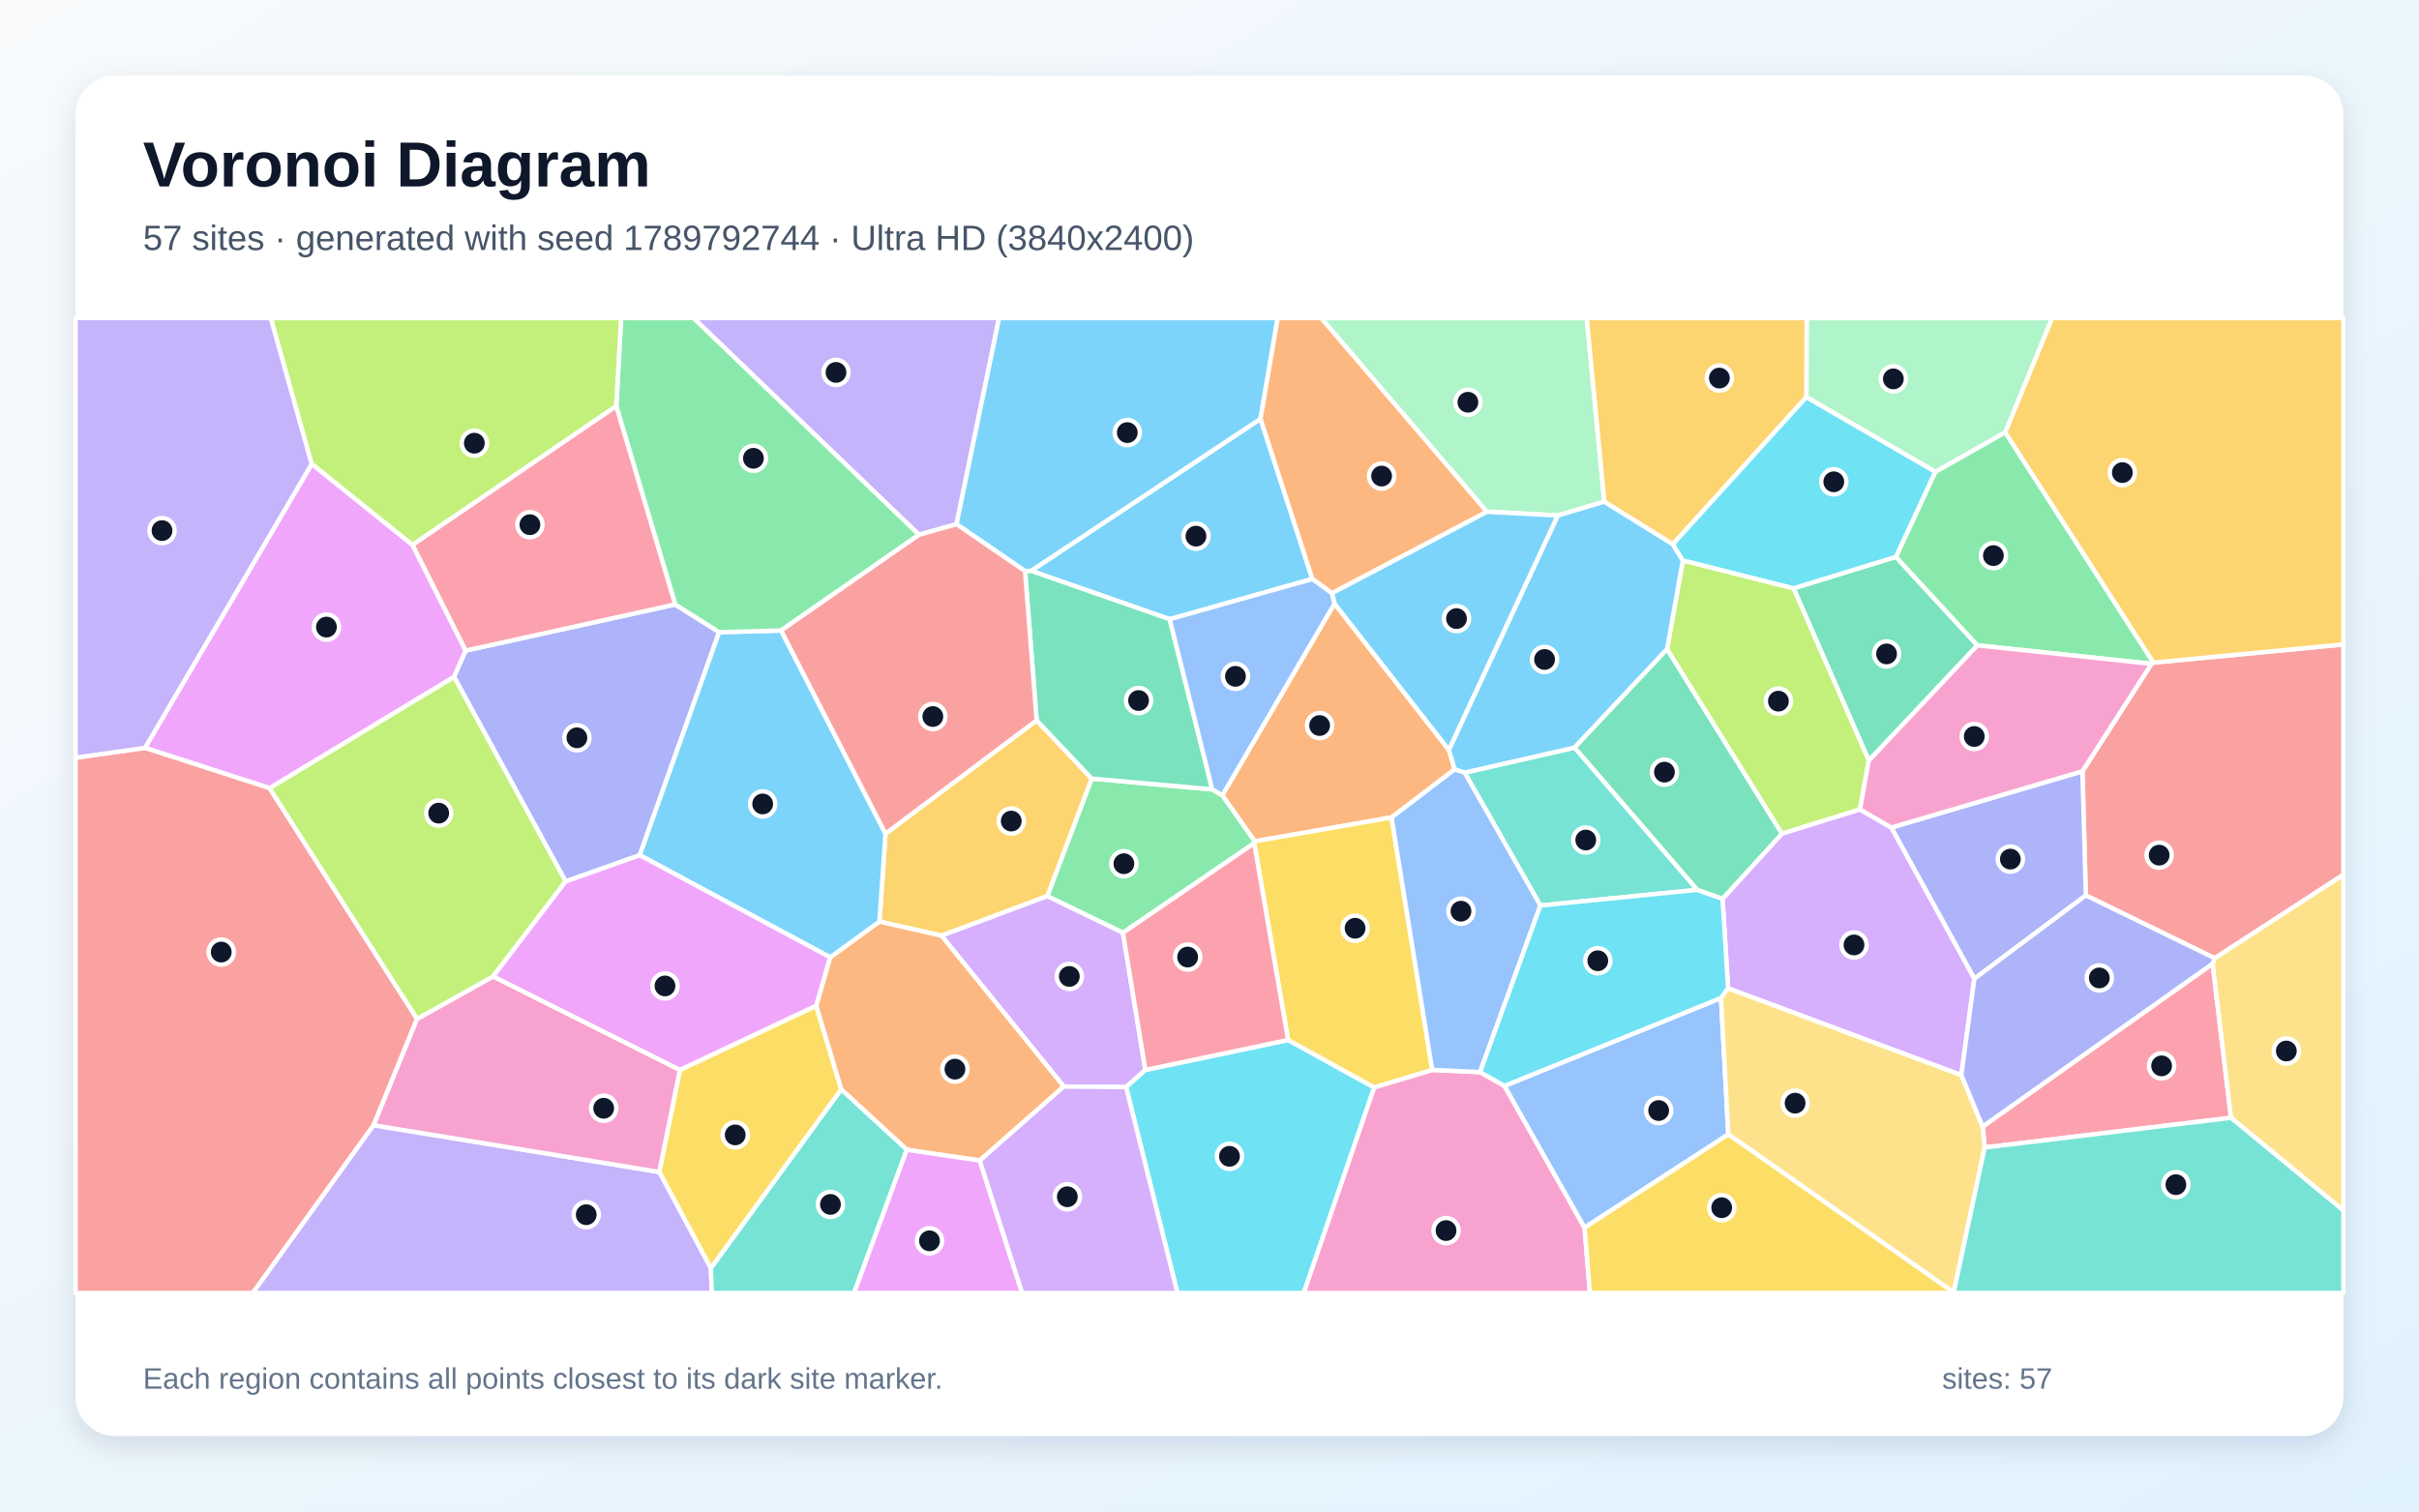
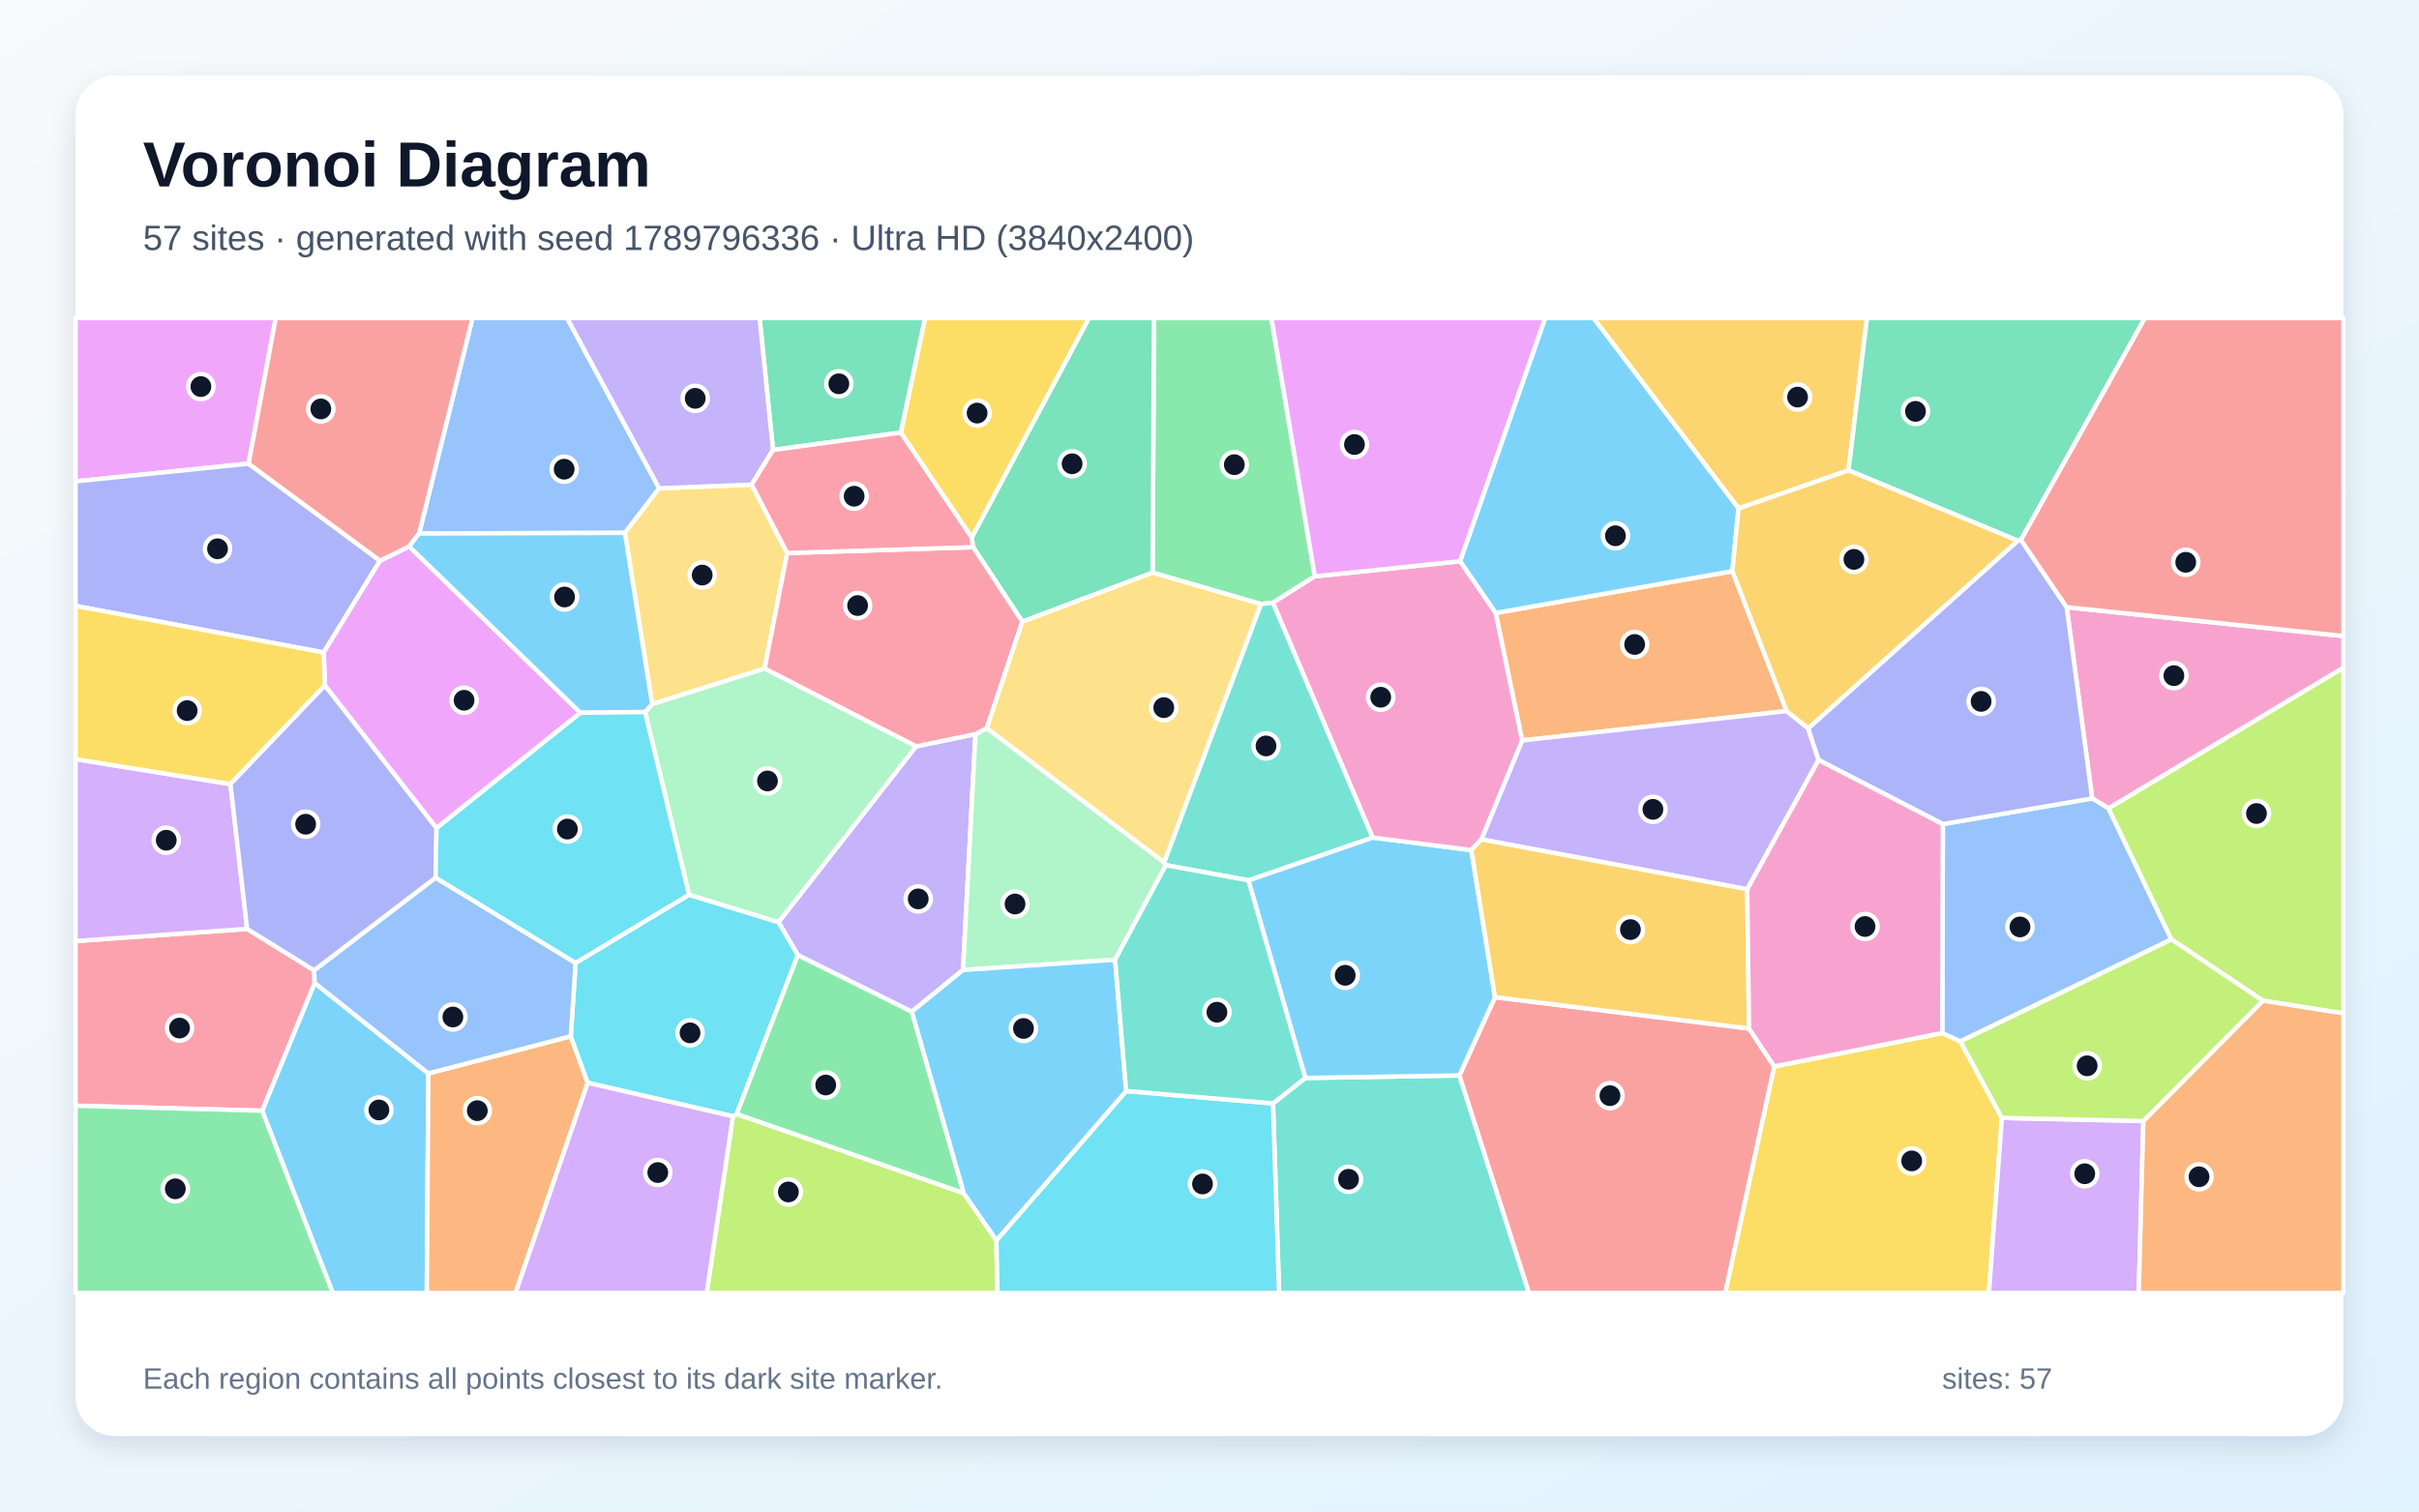
<svg xmlns="http://www.w3.org/2000/svg" width="3840" height="2400" viewBox="0 0 3840 2400" role="img" aria-labelledby="title description">
  <defs>
    <linearGradient id="background" x1="0" y1="0" x2="1" y2="1">
      <stop stop-color="#F8FAFC" />
      <stop offset="1" stop-color="#E0F2FE" />
    </linearGradient>
    <filter id="shadow" x="-5%" y="-5%" width="110%" height="110%">
      <feDropShadow dx="0" dy="15" stdDeviation="22" flood-color="#0F172A" flood-opacity=".12" />
    </filter>
  </defs>
  <rect width="3840" height="2400" fill="url(#background)" />
  <rect x="120" y="120" width="3600" height="2160" rx="63" fill="#FFFFFF" filter="url(#shadow)" />
  <g font-family="Arial, sans-serif">
    <text x="227" y="296" font-size="101" font-weight="700" fill="#0F172A">Voronoi Diagram</text>
-     <text x="227" y="397" font-size="56" fill="#475569">57 sites · generated with seed 1789792744 · Ultra HD (3840x2400)</text>
+     <text x="227" y="397" font-size="56" fill="#475569">57 sites · generated with seed 1789796336 · Ultra HD (3840x2400)</text>
  </g>
  <g stroke="#FFFFFF" stroke-width="7" stroke-linejoin="round">
-     <polygon points="2001.0,665.0 2083.3,919.3 1856.8,983.2 1636.8,906.4" fill="#38BDF8" fill-opacity="0.65" />
-     <polygon points="1518.4,832.3 1458.8,849.1 1100.8,505.0 1586.0,505.0" fill="#A78BFA" fill-opacity="0.65" />
-     <polygon points="2181.3,1726.5 2273.6,1698.8 2349.5,1702.3 2388.3,1724.2 2515.4,1949.2 2524.0,2053.0 2069.4,2053.0" fill="#F472B6" fill-opacity="0.65" />
-     <polygon points="2118.4,958.3 2300.1,1190.8 2309.2,1221.6 2209.0,1297.9 1991.8,1335.9 1940.3,1262.9" fill="#FB923C" fill-opacity="0.65" />
-     <polygon points="1128.4,2013.8 1046.5,1860.9 1079.3,1698.8 1295.7,1596.8 1335.5,1729.9" fill="#FACC15" fill-opacity="0.65" />
-     <polygon points="1991.0,1338.8 1782.6,1481.1 1662.4,1422.9 1733.0,1236.2 1924.4,1253.4 1940.3,1262.9 1991.8,1335.9" fill="#4ADE80" fill-opacity="0.65" />
-     <polygon points="2694.5,1412.9 2445.3,1437.8 2325.0,1226.8 2499.6,1187.0" fill="#2DD4BF" fill-opacity="0.65" />
-     <polygon points="2515.4,1949.2 2388.3,1724.2 2732.0,1584.6 2743.6,1801.2" fill="#60A5FA" fill-opacity="0.65" />
-     <polygon points="654.9,865.2 739.3,1033.0 720.8,1074.9 428.0,1251.5 230.1,1187.5 494.9,736.5" fill="#E879F9" fill-opacity="0.65" />
-     <polygon points="3009.6,884.2 3139.0,1024.7 2966.6,1207.7 2847.1,934.1" fill="#34D399" fill-opacity="0.65" />
-     <polygon points="120.0,1203.0 230.1,1187.5 428.0,1251.5 662.1,1617.8 593.1,1786.6 401.4,2053.0 120.0,2053.0" fill="#F87171" fill-opacity="0.65" />
-     <polygon points="1071.8,959.7 1141.6,1003.8 1015.5,1357.9 897.9,1399.6 720.8,1074.9 739.3,1033.0" fill="#818CF8" fill-opacity="0.65" />
-     <polygon points="1645.6,1143.8 1733.0,1236.2 1662.4,1422.9 1494.6,1485.7 1396.0,1463.3 1405.7,1323.7" fill="#FBBF24" fill-opacity="0.65" />
-     <polygon points="2646.3,1030.9 2671.4,889.8 2847.1,934.1 2966.6,1207.7 2952.6,1285.3 2828.6,1323.8" fill="#A3E635" fill-opacity="0.65" />
-     <polygon points="1818.2,1698.9 1787.6,1726.1 1688.7,1725.2 1494.6,1485.7 1662.4,1422.9 1782.6,1481.1" fill="#C084FC" fill-opacity="0.65" />
-     <polygon points="3150.6,1822.0 3147.3,1788.8 3512.4,1530.1 3541.6,1774.8" fill="#FB7185" fill-opacity="0.65" />
-     <polygon points="1787.6,1726.1 1818.2,1698.9 2044.8,1651.3 2181.3,1726.5 2069.4,2053.0 1869.1,2053.0" fill="#22D3EE" fill-opacity="0.65" />
-     <polygon points="2546.8,796.5 2473.1,818.5 2360.2,812.5 2097.2,505.0 2518.8,505.0" fill="#86EFAC" fill-opacity="0.65" />
-     <polygon points="3101.4,2052.2 2743.6,1801.2 2732.0,1584.6 2743.2,1569.0 3113.5,1706.9 3147.3,1788.8 3150.6,1822.0" fill="#FCD34D" fill-opacity="0.65" />
-     <polygon points="2114.1,941.8 2360.2,812.5 2473.1,818.5 2300.1,1190.8 2118.4,958.3" fill="#38BDF8" fill-opacity="0.65" />
-     <polygon points="2473.1,818.5 2546.8,796.5 2655.6,864.1 2671.4,889.8 2646.3,1030.9 2499.6,1187.0 2325.0,1226.8 2309.2,1221.6 2300.1,1190.8" fill="#38BDF8" fill-opacity="0.65" />
-     <polygon points="593.1,1786.6 1046.5,1860.9 1128.4,2013.8 1130.0,2053.0 401.4,2053.0" fill="#A78BFA" fill-opacity="0.65" />
-     <polygon points="593.1,1786.6 662.1,1617.8 782.8,1550.3 1079.3,1698.8 1046.5,1860.9" fill="#F472B6" fill-opacity="0.65" />
-     <polygon points="1555.3,1842.7 1439.5,1825.6 1335.5,1729.9 1295.7,1596.8 1317.8,1520.0 1396.0,1463.3 1494.6,1485.7 1688.7,1725.2" fill="#FB923C" fill-opacity="0.65" />
-     <polygon points="2044.8,1651.3 1991.0,1338.8 1991.8,1335.9 2209.0,1297.9 2273.6,1698.8 2181.3,1726.5" fill="#FACC15" fill-opacity="0.65" />
-     <polygon points="3072.1,749.2 3183.1,686.3 3418.5,1052.1 3415.3,1054.0 3139.0,1024.7 3009.6,884.2" fill="#4ADE80" fill-opacity="0.65" />
-     <polygon points="1128.4,2013.8 1335.5,1729.9 1439.5,1825.6 1355.8,2053.0 1130.0,2053.0" fill="#2DD4BF" fill-opacity="0.65" />
-     <polygon points="2325.0,1226.8 2445.3,1437.8 2349.5,1702.3 2273.6,1698.8 2209.0,1297.9 2309.2,1221.6" fill="#60A5FA" fill-opacity="0.65" />
-     <polygon points="1439.5,1825.6 1555.3,1842.7 1622.6,2053.0 1355.8,2053.0" fill="#E879F9" fill-opacity="0.65" />
-     <polygon points="1924.4,1253.4 1733.0,1236.2 1645.6,1143.8 1627.2,906.8 1636.8,906.4 1856.8,983.2" fill="#34D399" fill-opacity="0.65" />
-     <polygon points="3515.8,1521.5 3311.1,1421.7 3305.7,1224.6 3415.3,1054.0 3418.5,1052.1 3720.0,1023.2 3720.0,1388.9" fill="#F87171" fill-opacity="0.65" />
-     <polygon points="3305.7,1224.6 3311.1,1421.7 3134.1,1554.1 3002.3,1314.0" fill="#818CF8" fill-opacity="0.65" />
-     <polygon points="3418.5,1052.1 3183.1,686.3 3257.4,505.0 3720.0,505.0 3720.0,1023.2" fill="#FBBF24" fill-opacity="0.65" />
-     <polygon points="782.8,1550.3 662.1,1617.8 428.0,1251.5 720.8,1074.9 897.9,1399.6" fill="#A3E635" fill-opacity="0.65" />
-     <polygon points="3002.3,1314.0 3134.1,1554.1 3113.5,1706.9 2743.2,1569.0 2734.4,1427.0 2828.6,1323.8 2952.6,1285.3" fill="#C084FC" fill-opacity="0.65" />
-     <polygon points="2044.8,1651.3 1818.2,1698.9 1782.6,1481.1 1991.0,1338.8" fill="#FB7185" fill-opacity="0.65" />
-     <polygon points="2734.4,1427.0 2743.2,1569.0 2732.0,1584.6 2388.3,1724.2 2349.5,1702.3 2445.3,1437.8 2694.5,1412.9" fill="#22D3EE" fill-opacity="0.65" />
-     <polygon points="3183.1,686.3 3072.1,749.2 2867.4,630.6 2868.0,505.0 3257.4,505.0" fill="#86EFAC" fill-opacity="0.65" />
-     <polygon points="3541.6,1774.8 3512.4,1530.1 3515.8,1521.5 3720.0,1388.9 3720.0,1922.0" fill="#FCD34D" fill-opacity="0.65" />
-     <polygon points="2001.0,665.0 1636.8,906.4 1627.2,906.8 1518.4,832.3 1586.0,505.0 2028.3,505.0" fill="#38BDF8" fill-opacity="0.65" />
-     <polygon points="1239.9,1001.1 1405.7,1323.7 1396.0,1463.3 1317.8,1520.0 1015.5,1357.9 1141.6,1003.8" fill="#38BDF8" fill-opacity="0.65" />
-     <polygon points="494.9,736.5 230.1,1187.5 120.0,1203.0 120.0,505.0 430.0,505.0" fill="#A78BFA" fill-opacity="0.65" />
-     <polygon points="3305.7,1224.6 3002.3,1314.0 2952.6,1285.3 2966.6,1207.7 3139.0,1024.7 3415.3,1054.0" fill="#F472B6" fill-opacity="0.65" />
-     <polygon points="2360.2,812.5 2114.1,941.8 2083.3,919.3 2001.0,665.0 2028.3,505.0 2097.2,505.0" fill="#FB923C" fill-opacity="0.65" />
-     <polygon points="2515.4,1949.2 2743.6,1801.2 3101.4,2052.2 3101.4,2053.0 2524.0,2053.0" fill="#FACC15" fill-opacity="0.65" />
-     <polygon points="1239.9,1001.1 1141.6,1003.8 1071.8,959.7 978.3,644.9 985.9,505.0 1100.8,505.0 1458.8,849.1" fill="#4ADE80" fill-opacity="0.65" />
-     <polygon points="3101.4,2052.2 3150.6,1822.0 3541.6,1774.8 3720.0,1922.0 3720.0,2053.0 3101.4,2053.0" fill="#2DD4BF" fill-opacity="0.65" />
-     <polygon points="2114.1,941.8 2118.4,958.3 1940.3,1262.9 1924.4,1253.4 1856.8,983.2 2083.3,919.3" fill="#60A5FA" fill-opacity="0.65" />
-     <polygon points="782.8,1550.3 897.9,1399.6 1015.5,1357.9 1317.8,1520.0 1295.7,1596.8 1079.3,1698.8" fill="#E879F9" fill-opacity="0.65" />
-     <polygon points="2646.3,1030.9 2828.6,1323.8 2734.4,1427.0 2694.5,1412.9 2499.6,1187.0" fill="#34D399" fill-opacity="0.65" />
-     <polygon points="1627.2,906.8 1645.6,1143.8 1405.7,1323.7 1239.9,1001.1 1458.8,849.1 1518.4,832.3" fill="#F87171" fill-opacity="0.65" />
-     <polygon points="3134.1,1554.1 3311.1,1421.7 3515.8,1521.5 3512.4,1530.1 3147.3,1788.8 3113.5,1706.9" fill="#818CF8" fill-opacity="0.65" />
-     <polygon points="2867.4,630.6 2655.6,864.1 2546.8,796.5 2518.8,505.0 2868.0,505.0" fill="#FBBF24" fill-opacity="0.65" />
-     <polygon points="978.3,644.9 654.9,865.2 494.9,736.5 430.0,505.0 985.9,505.0" fill="#A3E635" fill-opacity="0.65" />
-     <polygon points="1555.3,1842.7 1688.7,1725.2 1787.6,1726.1 1869.1,2053.0 1622.6,2053.0" fill="#C084FC" fill-opacity="0.65" />
-     <polygon points="978.3,644.9 1071.8,959.7 739.3,1033.0 654.9,865.2" fill="#FB7185" fill-opacity="0.65" />
-     <polygon points="2867.4,630.6 3072.1,749.2 3009.6,884.2 2847.1,934.1 2671.4,889.8 2655.6,864.1" fill="#22D3EE" fill-opacity="0.65" />
+     <polygon points="416.1,1763.6 499.4,1560.6 680.0,1704.4 677.5,2053.0 528.2,2053.0" fill="#38BDF8" fill-opacity="0.65" />
+     <polygon points="1454.1,1185.1 1548.5,1165.6 1528.7,1540.2 1447.3,1606.4 1266.5,1516.6 1235.8,1464.2" fill="#A78BFA" fill-opacity="0.65" />
+     <polygon points="3347.2,1283.6 3321.2,1267.7 3280.7,964.1 3720.0,1009.9 3720.0,1060.3" fill="#F472B6" fill-opacity="0.65" />
+     <polygon points="2836.2,1129.0 2416.3,1175.7 2374.2,973.3 2750.0,906.9" fill="#FB923C" fill-opacity="0.65" />
+     <polygon points="2816.4,1693.3 3083.2,1640.2 3112.0,1653.5 3177.9,1775.0 3157.2,2053.0 2738.6,2053.0" fill="#FACC15" fill-opacity="0.65" />
+     <polygon points="2087.2,915.1 2020.6,957.0 2001.6,959.2 1829.7,909.3 1831.9,505.0 2018.3,505.0" fill="#4ADE80" fill-opacity="0.65" />
+     <polygon points="2020.8,1752.0 2072.1,1711.6 2316.7,1707.6 2427.2,2053.0 2030.5,2053.0" fill="#2DD4BF" fill-opacity="0.65" />
+     <polygon points="1046.4,775.3 992.0,846.1 665.3,847.1 750.0,505.0 900.2,505.0" fill="#60A5FA" fill-opacity="0.65" />
+     <polygon points="394.6,736.2 120.0,764.3 120.0,505.0 437.7,505.0" fill="#E879F9" fill-opacity="0.65" />
+     <polygon points="1829.7,909.3 1622.9,987.1 1544.8,868.8 1542.5,853.5 1728.6,505.0 1831.9,505.0" fill="#34D399" fill-opacity="0.65" />
+     <polygon points="2316.7,1707.6 2373.2,1583.3 2776.5,1633.1 2816.4,1693.3 2738.6,2053.0 2427.2,2053.0" fill="#F87171" fill-opacity="0.65" />
+     <polygon points="394.6,736.2 603.3,890.3 513.8,1036.0 120.0,962.1 120.0,764.3" fill="#818CF8" fill-opacity="0.65" />
+     <polygon points="2934.4,746.8 2759.8,807.4 2529.5,505.0 2963.7,505.0" fill="#FBBF24" fill-opacity="0.65" />
+     <polygon points="1163.4,1772.5 1169.5,1768.8 1529.7,1894.4 1581.8,1969.3 1583.4,2053.0 1121.8,2053.0" fill="#A3E635" fill-opacity="0.65" />
+     <polygon points="3177.9,1775.0 3402.4,1780.0 3395.1,2053.0 3157.2,2053.0" fill="#C084FC" fill-opacity="0.65" />
+     <polygon points="120.0,1755.7 120.0,1494.2 392.3,1474.9 498.6,1540.7 499.4,1560.6 416.1,1763.6" fill="#FB7185" fill-opacity="0.65" />
+     <polygon points="1581.8,1969.3 1787.7,1732.4 2020.8,1752.0 2030.5,2053.0 1583.4,2053.0" fill="#22D3EE" fill-opacity="0.65" />
+     <polygon points="1566.5,1156.1 1847.9,1369.3 1850.7,1373.7 1770.2,1523.8 1528.7,1540.2 1548.5,1165.6" fill="#86EFAC" fill-opacity="0.65" />
+     <polygon points="1193.2,769.5 1249.6,878.1 1213.7,1061.6 1035.3,1118.1 992.0,846.1 1046.4,775.3" fill="#FCD34D" fill-opacity="0.65" />
+     <polygon points="1981.7,1397.8 2178.9,1329.8 2335.7,1349.8 2373.2,1583.3 2316.7,1707.6 2072.1,1711.6" fill="#38BDF8" fill-opacity="0.65" />
+     <polygon points="2759.8,807.4 2750.0,906.9 2374.2,973.3 2317.7,891.2 2452.8,505.0 2529.5,505.0" fill="#38BDF8" fill-opacity="0.65" />
+     <polygon points="2773.6,1412.0 2351.5,1332.8 2416.3,1175.7 2836.2,1129.0 2870.3,1156.4 2886.9,1206.8" fill="#A78BFA" fill-opacity="0.65" />
+     <polygon points="2351.5,1332.8 2335.7,1349.8 2178.9,1329.8 2020.6,957.0 2087.2,915.1 2317.7,891.2 2374.2,973.3 2416.3,1175.7" fill="#F472B6" fill-opacity="0.65" />
+     <polygon points="680.0,1704.4 906.0,1645.4 933.0,1719.3 818.4,2053.0 677.5,2053.0" fill="#FB923C" fill-opacity="0.65" />
+     <polygon points="1542.5,853.5 1429.9,686.9 1468.4,505.0 1728.6,505.0" fill="#FACC15" fill-opacity="0.65" />
+     <polygon points="120.0,1755.7 416.1,1763.6 528.2,2053.0 120.0,2053.0" fill="#4ADE80" fill-opacity="0.65" />
+     <polygon points="2178.9,1329.8 1981.7,1397.8 1850.7,1373.7 1847.9,1369.3 2001.6,959.2 2020.6,957.0" fill="#2DD4BF" fill-opacity="0.65" />
+     <polygon points="3447.0,1491.6 3112.0,1653.5 3083.2,1640.2 3084.1,1308.5 3321.2,1267.7 3347.2,1283.6" fill="#60A5FA" fill-opacity="0.65" />
+     <polygon points="692.9,1315.0 515.7,1088.5 513.8,1036.0 603.3,890.3 649.5,867.6 921.4,1131.8" fill="#E879F9" fill-opacity="0.65" />
+     <polygon points="1429.9,686.9 1227.1,714.5 1205.8,505.0 1468.4,505.0" fill="#34D399" fill-opacity="0.65" />
+     <polygon points="665.3,847.1 649.5,867.6 603.3,890.3 394.6,736.2 437.7,505.0 750.0,505.0" fill="#F87171" fill-opacity="0.65" />
+     <polygon points="3084.1,1308.5 2886.9,1206.8 2870.3,1156.4 3203.1,858.5 3208.1,857.3 3280.7,964.1 3321.2,1267.7" fill="#818CF8" fill-opacity="0.65" />
+     <polygon points="2776.5,1633.1 2373.2,1583.3 2335.7,1349.8 2351.5,1332.8 2773.6,1412.0" fill="#FBBF24" fill-opacity="0.65" />
+     <polygon points="3592.1,1588.9 3447.0,1491.6 3347.2,1283.6 3720.0,1060.3 3720.0,1609.1" fill="#A3E635" fill-opacity="0.65" />
+     <polygon points="365.8,1245.0 392.3,1474.9 120.0,1494.2 120.0,1205.4" fill="#C084FC" fill-opacity="0.65" />
+     <polygon points="1213.7,1061.6 1249.6,878.1 1544.8,868.8 1622.9,987.1 1566.5,1156.1 1548.5,1165.6 1454.1,1185.1" fill="#FB7185" fill-opacity="0.65" />
+     <polygon points="1169.5,1768.8 1163.4,1772.5 933.0,1719.3 906.0,1645.4 913.7,1528.9 1093.8,1420.6 1235.8,1464.2 1266.5,1516.6" fill="#22D3EE" fill-opacity="0.65" />
+     <polygon points="1093.8,1420.6 1024.0,1130.6 1035.3,1118.1 1213.7,1061.6 1454.1,1185.1 1235.8,1464.2" fill="#86EFAC" fill-opacity="0.65" />
+     <polygon points="1847.9,1369.3 1566.5,1156.1 1622.9,987.1 1829.7,909.3 2001.6,959.2" fill="#FCD34D" fill-opacity="0.65" />
+     <polygon points="1770.2,1523.8 1787.7,1732.4 1581.8,1969.3 1529.7,1894.4 1447.3,1606.4 1528.7,1540.2" fill="#38BDF8" fill-opacity="0.65" />
+     <polygon points="1024.0,1130.6 921.4,1131.8 649.5,867.6 665.3,847.1 992.0,846.1 1035.3,1118.1" fill="#38BDF8" fill-opacity="0.65" />
+     <polygon points="1227.1,714.5 1193.2,769.5 1046.4,775.3 900.2,505.0 1205.8,505.0" fill="#A78BFA" fill-opacity="0.65" />
+     <polygon points="3084.1,1308.5 3083.2,1640.2 2816.4,1693.3 2776.5,1633.1 2773.6,1412.0 2886.9,1206.8" fill="#F472B6" fill-opacity="0.65" />
+     <polygon points="3402.4,1780.0 3592.1,1588.9 3720.0,1609.1 3720.0,2053.0 3395.1,2053.0" fill="#FB923C" fill-opacity="0.65" />
+     <polygon points="513.8,1036.0 515.7,1088.5 365.8,1245.0 120.0,1205.4 120.0,962.1" fill="#FACC15" fill-opacity="0.65" />
+     <polygon points="1529.7,1894.4 1169.5,1768.8 1266.5,1516.6 1447.3,1606.4" fill="#4ADE80" fill-opacity="0.65" />
+     <polygon points="1787.7,1732.4 1770.2,1523.8 1850.7,1373.7 1981.7,1397.8 2072.1,1711.6 2020.8,1752.0" fill="#2DD4BF" fill-opacity="0.65" />
+     <polygon points="913.7,1528.9 906.0,1645.4 680.0,1704.4 499.4,1560.6 498.6,1540.7 691.5,1393.5" fill="#60A5FA" fill-opacity="0.65" />
+     <polygon points="2317.7,891.2 2087.2,915.1 2018.3,505.0 2452.8,505.0" fill="#E879F9" fill-opacity="0.65" />
+     <polygon points="3208.1,857.3 3203.1,858.5 2934.4,746.8 2963.7,505.0 3404.9,505.0" fill="#34D399" fill-opacity="0.65" />
+     <polygon points="3280.7,964.1 3208.1,857.3 3404.9,505.0 3720.0,505.0 3720.0,1009.9" fill="#F87171" fill-opacity="0.65" />
+     <polygon points="365.8,1245.0 515.7,1088.5 692.9,1315.0 691.5,1393.5 498.6,1540.7 392.3,1474.9" fill="#818CF8" fill-opacity="0.65" />
+     <polygon points="3203.1,858.5 2870.3,1156.4 2836.2,1129.0 2750.0,906.9 2759.8,807.4 2934.4,746.8" fill="#FBBF24" fill-opacity="0.65" />
+     <polygon points="3402.4,1780.0 3177.9,1775.0 3112.0,1653.5 3447.0,1491.6 3592.1,1588.9" fill="#A3E635" fill-opacity="0.65" />
+     <polygon points="933.0,1719.3 1163.4,1772.5 1121.8,2053.0 818.4,2053.0" fill="#C084FC" fill-opacity="0.65" />
+     <polygon points="1227.1,714.5 1429.9,686.9 1542.5,853.5 1544.8,868.8 1249.6,878.1 1193.2,769.5" fill="#FB7185" fill-opacity="0.65" />
+     <polygon points="691.5,1393.5 692.9,1315.0 921.4,1131.8 1024.0,1130.6 1093.8,1420.6 913.7,1528.9" fill="#22D3EE" fill-opacity="0.65" />
  </g>
  <g>
-     <circle cx="1898.5" cy="851.3" r="20" fill="#0F172A" stroke="#FFFFFF" stroke-width="7" />
-     <circle cx="1327.1" cy="591.3" r="20" fill="#0F172A" stroke="#FFFFFF" stroke-width="7" />
-     <circle cx="2295.5" cy="1953.9" r="20" fill="#0F172A" stroke="#FFFFFF" stroke-width="7" />
-     <circle cx="2094.8" cy="1152.0" r="20" fill="#0F172A" stroke="#FFFFFF" stroke-width="7" />
-     <circle cx="1167.1" cy="1802.0" r="20" fill="#0F172A" stroke="#FFFFFF" stroke-width="7" />
-     <circle cx="1784.1" cy="1371.4" r="20" fill="#0F172A" stroke="#FFFFFF" stroke-width="7" />
-     <circle cx="2517.3" cy="1333.8" r="20" fill="#0F172A" stroke="#FFFFFF" stroke-width="7" />
-     <circle cx="2633.0" cy="1763.3" r="20" fill="#0F172A" stroke="#FFFFFF" stroke-width="7" />
-     <circle cx="518.2" cy="995.7" r="20" fill="#0F172A" stroke="#FFFFFF" stroke-width="7" />
-     <circle cx="2994.8" cy="1038.3" r="20" fill="#0F172A" stroke="#FFFFFF" stroke-width="7" />
-     <circle cx="351.2" cy="1511.7" r="20" fill="#0F172A" stroke="#FFFFFF" stroke-width="7" />
-     <circle cx="915.8" cy="1171.5" r="20" fill="#0F172A" stroke="#FFFFFF" stroke-width="7" />
-     <circle cx="1605.3" cy="1303.7" r="20" fill="#0F172A" stroke="#FFFFFF" stroke-width="7" />
-     <circle cx="2823.1" cy="1113.3" r="20" fill="#0F172A" stroke="#FFFFFF" stroke-width="7" />
-     <circle cx="1697.5" cy="1550.4" r="20" fill="#0F172A" stroke="#FFFFFF" stroke-width="7" />
-     <circle cx="3431.4" cy="1692.4" r="20" fill="#0F172A" stroke="#FFFFFF" stroke-width="7" />
-     <circle cx="1951.7" cy="1836.0" r="20" fill="#0F172A" stroke="#FFFFFF" stroke-width="7" />
-     <circle cx="2330.2" cy="638.7" r="20" fill="#0F172A" stroke="#FFFFFF" stroke-width="7" />
-     <circle cx="2849.6" cy="1751.6" r="20" fill="#0F172A" stroke="#FFFFFF" stroke-width="7" />
-     <circle cx="2312.1" cy="982.2" r="20" fill="#0F172A" stroke="#FFFFFF" stroke-width="7" />
-     <circle cx="2451.9" cy="1047.1" r="20" fill="#0F172A" stroke="#FFFFFF" stroke-width="7" />
-     <circle cx="930.6" cy="1928.7" r="20" fill="#0F172A" stroke="#FFFFFF" stroke-width="7" />
-     <circle cx="958.3" cy="1759.7" r="20" fill="#0F172A" stroke="#FFFFFF" stroke-width="7" />
-     <circle cx="1515.9" cy="1697.6" r="20" fill="#0F172A" stroke="#FFFFFF" stroke-width="7" />
-     <circle cx="2151.1" cy="1473.9" r="20" fill="#0F172A" stroke="#FFFFFF" stroke-width="7" />
-     <circle cx="3164.4" cy="882.2" r="20" fill="#0F172A" stroke="#FFFFFF" stroke-width="7" />
-     <circle cx="1318.3" cy="1912.4" r="20" fill="#0F172A" stroke="#FFFFFF" stroke-width="7" />
-     <circle cx="2319.2" cy="1446.8" r="20" fill="#0F172A" stroke="#FFFFFF" stroke-width="7" />
-     <circle cx="1475.5" cy="1970.2" r="20" fill="#0F172A" stroke="#FFFFFF" stroke-width="7" />
-     <circle cx="1807.4" cy="1112.3" r="20" fill="#0F172A" stroke="#FFFFFF" stroke-width="7" />
-     <circle cx="3427.5" cy="1357.8" r="20" fill="#0F172A" stroke="#FFFFFF" stroke-width="7" />
-     <circle cx="3191.3" cy="1364.1" r="20" fill="#0F172A" stroke="#FFFFFF" stroke-width="7" />
-     <circle cx="3369.1" cy="750.4" r="20" fill="#0F172A" stroke="#FFFFFF" stroke-width="7" />
-     <circle cx="696.4" cy="1291.1" r="20" fill="#0F172A" stroke="#FFFFFF" stroke-width="7" />
-     <circle cx="2943.1" cy="1500.4" r="20" fill="#0F172A" stroke="#FFFFFF" stroke-width="7" />
-     <circle cx="1885.3" cy="1519.6" r="20" fill="#0F172A" stroke="#FFFFFF" stroke-width="7" />
-     <circle cx="2536.4" cy="1525.5" r="20" fill="#0F172A" stroke="#FFFFFF" stroke-width="7" />
-     <circle cx="3005.6" cy="601.6" r="20" fill="#0F172A" stroke="#FFFFFF" stroke-width="7" />
-     <circle cx="3629.4" cy="1668.8" r="20" fill="#0F172A" stroke="#FFFFFF" stroke-width="7" />
-     <circle cx="1789.5" cy="686.9" r="20" fill="#0F172A" stroke="#FFFFFF" stroke-width="7" />
-     <circle cx="1210.7" cy="1276.5" r="20" fill="#0F172A" stroke="#FFFFFF" stroke-width="7" />
-     <circle cx="257.2" cy="842.5" r="20" fill="#0F172A" stroke="#FFFFFF" stroke-width="7" />
-     <circle cx="3134.0" cy="1169.4" r="20" fill="#0F172A" stroke="#FFFFFF" stroke-width="7" />
-     <circle cx="2193.2" cy="755.9" r="20" fill="#0F172A" stroke="#FFFFFF" stroke-width="7" />
-     <circle cx="2733.1" cy="1917.6" r="20" fill="#0F172A" stroke="#FFFFFF" stroke-width="7" />
-     <circle cx="1196.0" cy="727.7" r="20" fill="#0F172A" stroke="#FFFFFF" stroke-width="7" />
-     <circle cx="3454.1" cy="1881.0" r="20" fill="#0F172A" stroke="#FFFFFF" stroke-width="7" />
-     <circle cx="1961.2" cy="1073.9" r="20" fill="#0F172A" stroke="#FFFFFF" stroke-width="7" />
-     <circle cx="1055.6" cy="1565.5" r="20" fill="#0F172A" stroke="#FFFFFF" stroke-width="7" />
-     <circle cx="2642.2" cy="1226.0" r="20" fill="#0F172A" stroke="#FFFFFF" stroke-width="7" />
-     <circle cx="1480.8" cy="1137.7" r="20" fill="#0F172A" stroke="#FFFFFF" stroke-width="7" />
-     <circle cx="3332.5" cy="1552.8" r="20" fill="#0F172A" stroke="#FFFFFF" stroke-width="7" />
-     <circle cx="2729.4" cy="600.3" r="20" fill="#0F172A" stroke="#FFFFFF" stroke-width="7" />
-     <circle cx="753.0" cy="703.7" r="20" fill="#0F172A" stroke="#FFFFFF" stroke-width="7" />
-     <circle cx="1694.3" cy="1900.2" r="20" fill="#0F172A" stroke="#FFFFFF" stroke-width="7" />
-     <circle cx="841.2" cy="833.1" r="20" fill="#0F172A" stroke="#FFFFFF" stroke-width="7" />
-     <circle cx="2911.0" cy="765.0" r="20" fill="#0F172A" stroke="#FFFFFF" stroke-width="7" />
+     <circle cx="601.5" cy="1762.4" r="20" fill="#0F172A" stroke="#FFFFFF" stroke-width="7" />
+     <circle cx="1457.6" cy="1427.3" r="20" fill="#0F172A" stroke="#FFFFFF" stroke-width="7" />
+     <circle cx="3450.9" cy="1072.8" r="20" fill="#0F172A" stroke="#FFFFFF" stroke-width="7" />
+     <circle cx="2594.9" cy="1023.3" r="20" fill="#0F172A" stroke="#FFFFFF" stroke-width="7" />
+     <circle cx="3034.7" cy="1843.3" r="20" fill="#0F172A" stroke="#FFFFFF" stroke-width="7" />
+     <circle cx="1959.4" cy="737.8" r="20" fill="#0F172A" stroke="#FFFFFF" stroke-width="7" />
+     <circle cx="2140.7" cy="1872.5" r="20" fill="#0F172A" stroke="#FFFFFF" stroke-width="7" />
+     <circle cx="895.6" cy="745.0" r="20" fill="#0F172A" stroke="#FFFFFF" stroke-width="7" />
+     <circle cx="318.9" cy="613.8" r="20" fill="#0F172A" stroke="#FFFFFF" stroke-width="7" />
+     <circle cx="1701.9" cy="736.4" r="20" fill="#0F172A" stroke="#FFFFFF" stroke-width="7" />
+     <circle cx="2555.7" cy="1739.7" r="20" fill="#0F172A" stroke="#FFFFFF" stroke-width="7" />
+     <circle cx="345.3" cy="871.4" r="20" fill="#0F172A" stroke="#FFFFFF" stroke-width="7" />
+     <circle cx="2853.5" cy="630.5" r="20" fill="#0F172A" stroke="#FFFFFF" stroke-width="7" />
+     <circle cx="1251.5" cy="1892.6" r="20" fill="#0F172A" stroke="#FFFFFF" stroke-width="7" />
+     <circle cx="3309.4" cy="1863.7" r="20" fill="#0F172A" stroke="#FFFFFF" stroke-width="7" />
+     <circle cx="285.0" cy="1632.4" r="20" fill="#0F172A" stroke="#FFFFFF" stroke-width="7" />
+     <circle cx="1908.9" cy="1879.9" r="20" fill="#0F172A" stroke="#FFFFFF" stroke-width="7" />
+     <circle cx="1611.3" cy="1435.4" r="20" fill="#0F172A" stroke="#FFFFFF" stroke-width="7" />
+     <circle cx="1114.7" cy="913.1" r="20" fill="#0F172A" stroke="#FFFFFF" stroke-width="7" />
+     <circle cx="2135.4" cy="1548.6" r="20" fill="#0F172A" stroke="#FFFFFF" stroke-width="7" />
+     <circle cx="2564.4" cy="850.7" r="20" fill="#0F172A" stroke="#FFFFFF" stroke-width="7" />
+     <circle cx="2623.9" cy="1285.1" r="20" fill="#0F172A" stroke="#FFFFFF" stroke-width="7" />
+     <circle cx="2191.8" cy="1107.1" r="20" fill="#0F172A" stroke="#FFFFFF" stroke-width="7" />
+     <circle cx="757.7" cy="1763.5" r="20" fill="#0F172A" stroke="#FFFFFF" stroke-width="7" />
+     <circle cx="1551.1" cy="655.9" r="20" fill="#0F172A" stroke="#FFFFFF" stroke-width="7" />
+     <circle cx="278.3" cy="1887.6" r="20" fill="#0F172A" stroke="#FFFFFF" stroke-width="7" />
+     <circle cx="2009.7" cy="1184.4" r="20" fill="#0F172A" stroke="#FFFFFF" stroke-width="7" />
+     <circle cx="3206.6" cy="1471.8" r="20" fill="#0F172A" stroke="#FFFFFF" stroke-width="7" />
+     <circle cx="736.7" cy="1111.9" r="20" fill="#0F172A" stroke="#FFFFFF" stroke-width="7" />
+     <circle cx="1331.6" cy="609.4" r="20" fill="#0F172A" stroke="#FFFFFF" stroke-width="7" />
+     <circle cx="509.3" cy="649.3" r="20" fill="#0F172A" stroke="#FFFFFF" stroke-width="7" />
+     <circle cx="3144.9" cy="1113.7" r="20" fill="#0F172A" stroke="#FFFFFF" stroke-width="7" />
+     <circle cx="2588.2" cy="1476.0" r="20" fill="#0F172A" stroke="#FFFFFF" stroke-width="7" />
+     <circle cx="3582.0" cy="1291.7" r="20" fill="#0F172A" stroke="#FFFFFF" stroke-width="7" />
+     <circle cx="263.9" cy="1334.1" r="20" fill="#0F172A" stroke="#FFFFFF" stroke-width="7" />
+     <circle cx="1361.4" cy="961.5" r="20" fill="#0F172A" stroke="#FFFFFF" stroke-width="7" />
+     <circle cx="1095.4" cy="1640.0" r="20" fill="#0F172A" stroke="#FFFFFF" stroke-width="7" />
+     <circle cx="1218.3" cy="1240.0" r="20" fill="#0F172A" stroke="#FFFFFF" stroke-width="7" />
+     <circle cx="1847.4" cy="1123.6" r="20" fill="#0F172A" stroke="#FFFFFF" stroke-width="7" />
+     <circle cx="1624.7" cy="1633.0" r="20" fill="#0F172A" stroke="#FFFFFF" stroke-width="7" />
+     <circle cx="896.2" cy="947.9" r="20" fill="#0F172A" stroke="#FFFFFF" stroke-width="7" />
+     <circle cx="1103.6" cy="632.5" r="20" fill="#0F172A" stroke="#FFFFFF" stroke-width="7" />
+     <circle cx="2960.6" cy="1471.1" r="20" fill="#0F172A" stroke="#FFFFFF" stroke-width="7" />
+     <circle cx="3490.8" cy="1868.5" r="20" fill="#0F172A" stroke="#FFFFFF" stroke-width="7" />
+     <circle cx="297.1" cy="1128.3" r="20" fill="#0F172A" stroke="#FFFFFF" stroke-width="7" />
+     <circle cx="1310.8" cy="1722.8" r="20" fill="#0F172A" stroke="#FFFFFF" stroke-width="7" />
+     <circle cx="1931.8" cy="1607.2" r="20" fill="#0F172A" stroke="#FFFFFF" stroke-width="7" />
+     <circle cx="718.9" cy="1614.8" r="20" fill="#0F172A" stroke="#FFFFFF" stroke-width="7" />
+     <circle cx="2150.1" cy="705.8" r="20" fill="#0F172A" stroke="#FFFFFF" stroke-width="7" />
+     <circle cx="3040.7" cy="653.2" r="20" fill="#0F172A" stroke="#FFFFFF" stroke-width="7" />
+     <circle cx="3469.7" cy="892.8" r="20" fill="#0F172A" stroke="#FFFFFF" stroke-width="7" />
+     <circle cx="485.2" cy="1308.7" r="20" fill="#0F172A" stroke="#FFFFFF" stroke-width="7" />
+     <circle cx="2943.0" cy="888.2" r="20" fill="#0F172A" stroke="#FFFFFF" stroke-width="7" />
+     <circle cx="3313.2" cy="1692.3" r="20" fill="#0F172A" stroke="#FFFFFF" stroke-width="7" />
+     <circle cx="1044.2" cy="1861.8" r="20" fill="#0F172A" stroke="#FFFFFF" stroke-width="7" />
+     <circle cx="1355.9" cy="787.9" r="20" fill="#0F172A" stroke="#FFFFFF" stroke-width="7" />
+     <circle cx="900.7" cy="1316.4" r="20" fill="#0F172A" stroke="#FFFFFF" stroke-width="7" />
  </g>
  <g font-family="Arial, sans-serif" font-size="47" fill="#64748B">
    <text x="227" y="2205">Each region contains all points closest to its dark site marker.</text>
    <text x="3083" y="2205">sites: 57</text>
  </g>
</svg>
